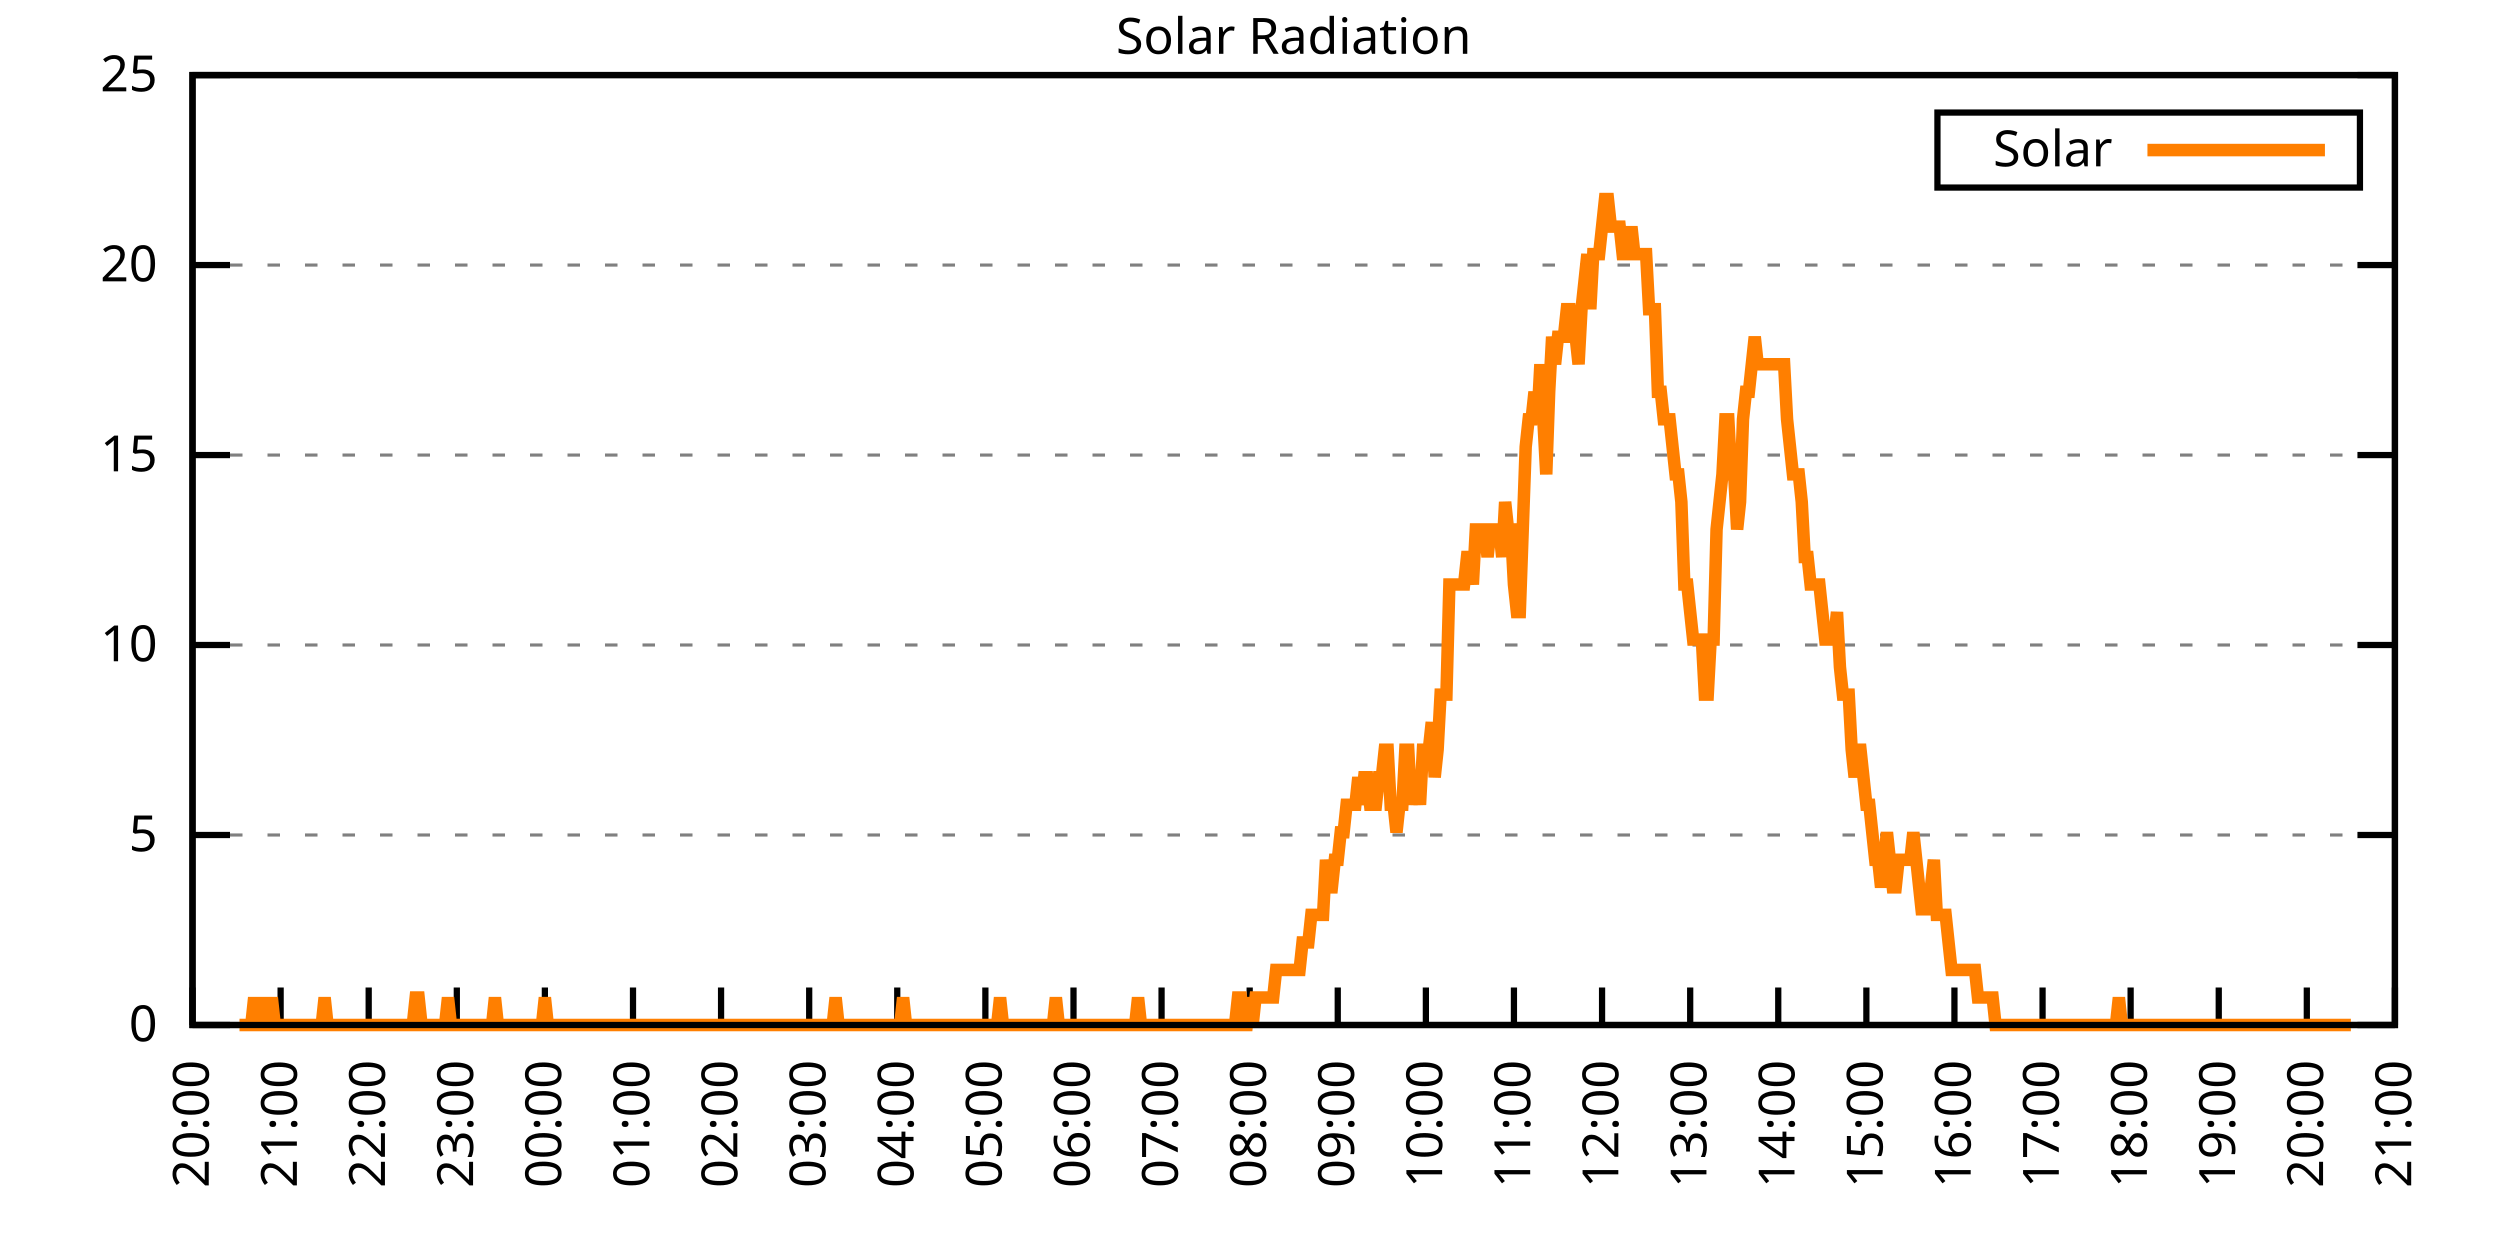
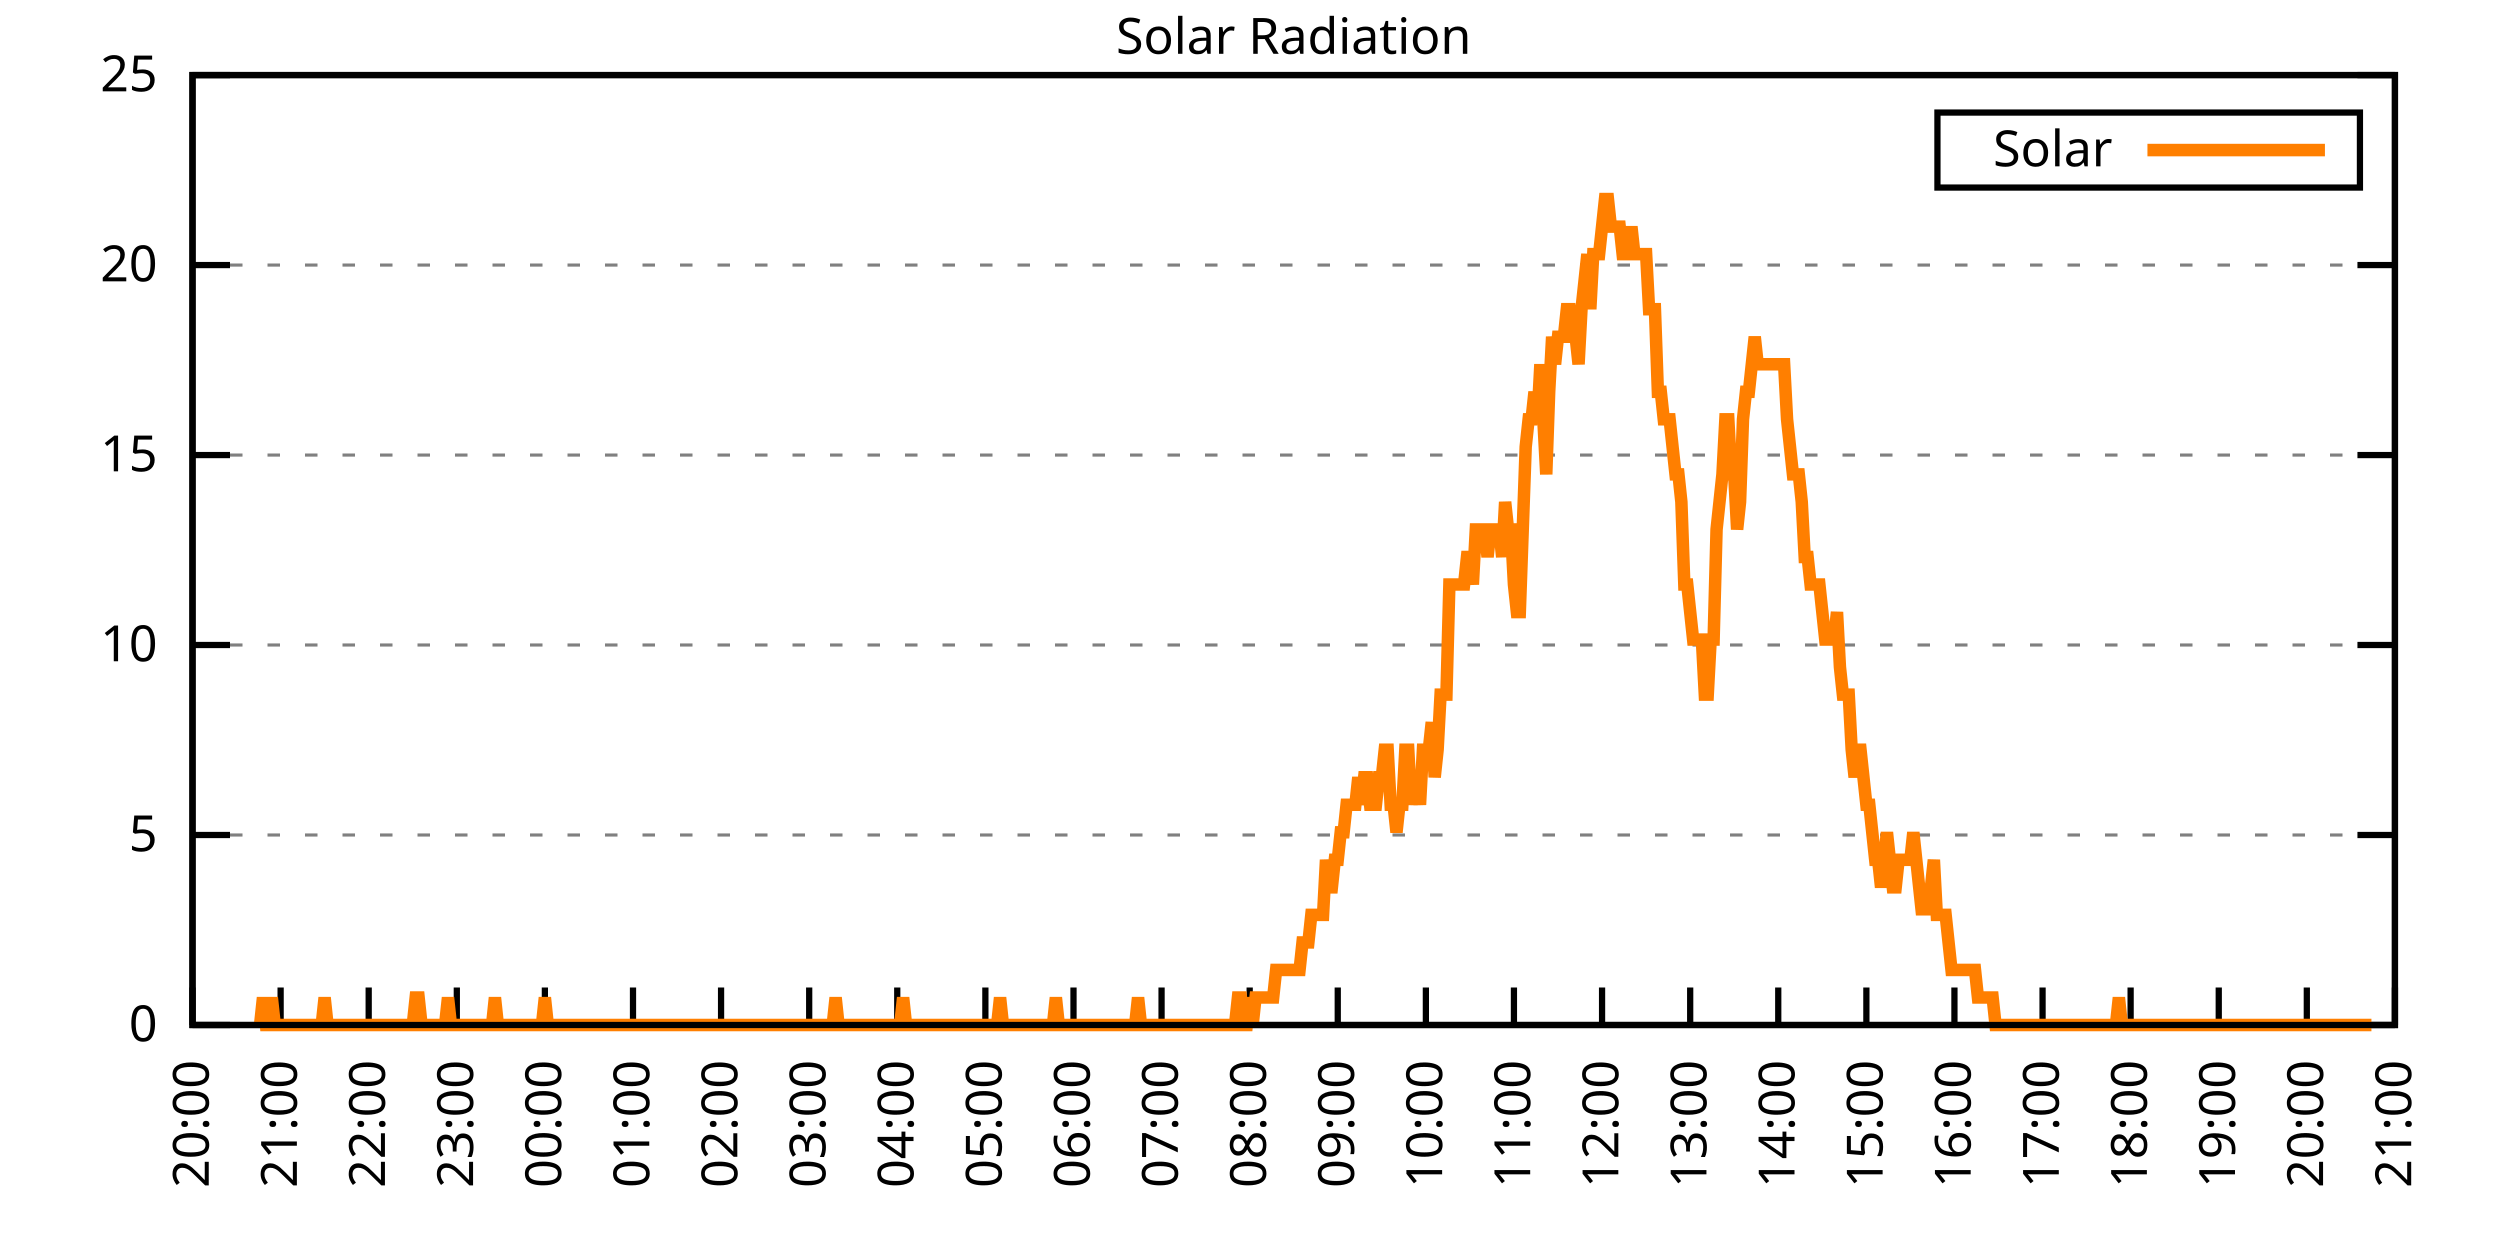
<svg xmlns="http://www.w3.org/2000/svg" xmlns:xlink="http://www.w3.org/1999/xlink" width="400" height="200" viewBox="0 0 400 200">
  <g id="gnuplot_canvas">
    <rect x="0" y="0" width="400" height="200" fill="none" />
    <defs>
      <circle id="gpDot" r="0.5" stroke-width="0.5" stroke="currentColor" />
      <path id="gpPt0" stroke-width="0.333" stroke="currentColor" d="M-1,0 h2 M0,-1 v2" />
      <path id="gpPt1" stroke-width="0.333" stroke="currentColor" d="M-1,-1 L1,1 M1,-1 L-1,1" />
      <path id="gpPt2" stroke-width="0.333" stroke="currentColor" d="M-1,0 L1,0 M0,-1 L0,1 M-1,-1 L1,1 M-1,1 L1,-1" />
      <rect id="gpPt3" stroke-width="0.333" stroke="currentColor" x="-1" y="-1" width="2" height="2" />
      <rect id="gpPt4" stroke-width="0.333" stroke="currentColor" fill="currentColor" x="-1" y="-1" width="2" height="2" />
      <circle id="gpPt5" stroke-width="0.333" stroke="currentColor" cx="0" cy="0" r="1" />
      <use xlink:href="#gpPt5" id="gpPt6" fill="currentColor" stroke="none" />
      <path id="gpPt7" stroke-width="0.333" stroke="currentColor" d="M0,-1.33 L-1.33,0.67 L1.33,0.67 z" />
      <use xlink:href="#gpPt7" id="gpPt8" fill="currentColor" stroke="none" />
      <use xlink:href="#gpPt7" id="gpPt9" stroke="currentColor" transform="rotate(180)" />
      <use xlink:href="#gpPt9" id="gpPt10" fill="currentColor" stroke="none" />
      <use xlink:href="#gpPt3" id="gpPt11" stroke="currentColor" transform="rotate(45)" />
      <use xlink:href="#gpPt11" id="gpPt12" fill="currentColor" stroke="none" />
      <path id="gpPt13" stroke-width="0.333" stroke="currentColor" d="M0,1.330 L1.265,0.411 L0.782,-1.067 L-0.782,-1.076 L-1.265,0.411 z" />
      <use xlink:href="#gpPt13" id="gpPt14" fill="currentColor" stroke="none" />
      <filter id="textbox" filterUnits="objectBoundingBox" x="0" y="0" height="1" width="1">
        <feFlood flood-color="white" flood-opacity="1" result="bgnd" />
        <feComposite in="SourceGraphic" in2="bgnd" operator="atop" />
      </filter>
      <filter id="greybox" filterUnits="objectBoundingBox" x="0" y="0" height="1" width="1">
        <feFlood flood-color="lightgrey" flood-opacity="1" result="grey" />
        <feComposite in="SourceGraphic" in2="grey" operator="atop" />
      </filter>
    </defs>
    <g fill="none" color="white" stroke="currentColor" stroke-width="1.00" stroke-linecap="butt" stroke-linejoin="miter">
</g>
    <g fill="none" color="black" stroke="currentColor" stroke-width="1.00" stroke-linecap="butt" stroke-linejoin="miter">
      <g stroke="none" shape-rendering="crispEdges">
        <polygon fill="rgb(255, 255, 255)" points="30.80,164.00 383.18,164.00 383.18,12.02 30.80,12.02 " />
      </g>
    </g>
    <g fill="none" color="black" stroke="currentColor" stroke-width="1.00" stroke-linecap="butt" stroke-linejoin="miter">
</g>
    <g fill="none" color="black" stroke="black" stroke-width="0.50" stroke-linecap="butt" stroke-linejoin="miter">
</g>
    <g fill="none" color="gray" stroke="currentColor" stroke-width="0.50" stroke-linecap="butt" stroke-linejoin="miter">
      <path stroke="gray" stroke-dasharray="2,4" class="gridline" d="M30.80,164.00 L383.19,164.00  " />
    </g>
    <g fill="none" color="gray" stroke="gray" stroke-width="1.00" stroke-linecap="butt" stroke-linejoin="miter">
</g>
    <g fill="none" color="black" stroke="currentColor" stroke-width="1.00" stroke-linecap="butt" stroke-linejoin="miter">
      <path stroke="black" d="M30.80,164.00 L36.80,164.00 M383.19,164.00 L377.19,164.00  " />
      <g transform="translate(25.20,166.60)" stroke="none" fill="black" font-family="Sans" font-size="8.00" text-anchor="end">
        <text>
          <tspan font-family="Sans"> 0</tspan>
        </text>
      </g>
    </g>
    <g fill="none" color="black" stroke="currentColor" stroke-width="1.00" stroke-linecap="butt" stroke-linejoin="miter">
</g>
    <g fill="none" color="black" stroke="black" stroke-width="0.50" stroke-linecap="butt" stroke-linejoin="miter">
</g>
    <g fill="none" color="gray" stroke="currentColor" stroke-width="0.50" stroke-linecap="butt" stroke-linejoin="miter">
      <path stroke="gray" stroke-dasharray="2,4" class="gridline" d="M30.80,133.60 L383.19,133.60  " />
    </g>
    <g fill="none" color="gray" stroke="gray" stroke-width="1.00" stroke-linecap="butt" stroke-linejoin="miter">
</g>
    <g fill="none" color="black" stroke="currentColor" stroke-width="1.00" stroke-linecap="butt" stroke-linejoin="miter">
      <path stroke="black" d="M30.80,133.60 L36.80,133.60 M383.19,133.60 L377.19,133.60  " />
      <g transform="translate(25.20,136.20)" stroke="none" fill="black" font-family="Sans" font-size="8.00" text-anchor="end">
        <text>
          <tspan font-family="Sans"> 5</tspan>
        </text>
      </g>
    </g>
    <g fill="none" color="black" stroke="currentColor" stroke-width="1.00" stroke-linecap="butt" stroke-linejoin="miter">
</g>
    <g fill="none" color="black" stroke="black" stroke-width="0.50" stroke-linecap="butt" stroke-linejoin="miter">
</g>
    <g fill="none" color="gray" stroke="currentColor" stroke-width="0.50" stroke-linecap="butt" stroke-linejoin="miter">
      <path stroke="gray" stroke-dasharray="2,4" class="gridline" d="M30.80,103.20 L383.19,103.20  " />
    </g>
    <g fill="none" color="gray" stroke="gray" stroke-width="1.00" stroke-linecap="butt" stroke-linejoin="miter">
</g>
    <g fill="none" color="black" stroke="currentColor" stroke-width="1.00" stroke-linecap="butt" stroke-linejoin="miter">
      <path stroke="black" d="M30.80,103.20 L36.80,103.20 M383.19,103.20 L377.19,103.20  " />
      <g transform="translate(25.20,105.80)" stroke="none" fill="black" font-family="Sans" font-size="8.00" text-anchor="end">
        <text>
          <tspan font-family="Sans"> 10</tspan>
        </text>
      </g>
    </g>
    <g fill="none" color="black" stroke="currentColor" stroke-width="1.00" stroke-linecap="butt" stroke-linejoin="miter">
</g>
    <g fill="none" color="black" stroke="black" stroke-width="0.50" stroke-linecap="butt" stroke-linejoin="miter">
</g>
    <g fill="none" color="gray" stroke="currentColor" stroke-width="0.50" stroke-linecap="butt" stroke-linejoin="miter">
      <path stroke="gray" stroke-dasharray="2,4" class="gridline" d="M30.80,72.81 L383.19,72.81  " />
    </g>
    <g fill="none" color="gray" stroke="gray" stroke-width="1.00" stroke-linecap="butt" stroke-linejoin="miter">
</g>
    <g fill="none" color="black" stroke="currentColor" stroke-width="1.00" stroke-linecap="butt" stroke-linejoin="miter">
      <path stroke="black" d="M30.80,72.81 L36.80,72.81 M383.19,72.81 L377.19,72.81  " />
      <g transform="translate(25.20,75.41)" stroke="none" fill="black" font-family="Sans" font-size="8.00" text-anchor="end">
        <text>
          <tspan font-family="Sans"> 15</tspan>
        </text>
      </g>
    </g>
    <g fill="none" color="black" stroke="currentColor" stroke-width="1.00" stroke-linecap="butt" stroke-linejoin="miter">
</g>
    <g fill="none" color="black" stroke="black" stroke-width="0.50" stroke-linecap="butt" stroke-linejoin="miter">
</g>
    <g fill="none" color="gray" stroke="currentColor" stroke-width="0.50" stroke-linecap="butt" stroke-linejoin="miter">
      <path stroke="gray" stroke-dasharray="2,4" class="gridline" d="M30.80,42.41 L383.19,42.41  " />
    </g>
    <g fill="none" color="gray" stroke="gray" stroke-width="1.00" stroke-linecap="butt" stroke-linejoin="miter">
</g>
    <g fill="none" color="black" stroke="currentColor" stroke-width="1.00" stroke-linecap="butt" stroke-linejoin="miter">
      <path stroke="black" d="M30.80,42.41 L36.80,42.41 M383.19,42.41 L377.19,42.41  " />
      <g transform="translate(25.20,45.01)" stroke="none" fill="black" font-family="Sans" font-size="8.00" text-anchor="end">
        <text>
          <tspan font-family="Sans"> 20</tspan>
        </text>
      </g>
    </g>
    <g fill="none" color="black" stroke="currentColor" stroke-width="1.00" stroke-linecap="butt" stroke-linejoin="miter">
</g>
    <g fill="none" color="black" stroke="black" stroke-width="0.50" stroke-linecap="butt" stroke-linejoin="miter">
</g>
    <g fill="none" color="gray" stroke="currentColor" stroke-width="0.50" stroke-linecap="butt" stroke-linejoin="miter">
      <path stroke="gray" stroke-dasharray="2,4" class="gridline" d="M30.80,12.01 L383.19,12.01  " />
    </g>
    <g fill="none" color="gray" stroke="gray" stroke-width="1.00" stroke-linecap="butt" stroke-linejoin="miter">
</g>
    <g fill="none" color="black" stroke="currentColor" stroke-width="1.00" stroke-linecap="butt" stroke-linejoin="miter">
      <path stroke="black" d="M30.80,12.01 L36.80,12.01 M383.19,12.01 L377.19,12.01  " />
      <g transform="translate(25.20,14.61)" stroke="none" fill="black" font-family="Sans" font-size="8.00" text-anchor="end">
        <text>
          <tspan font-family="Sans"> 25</tspan>
        </text>
      </g>
    </g>
    <g fill="none" color="black" stroke="currentColor" stroke-width="1.00" stroke-linecap="butt" stroke-linejoin="miter">
      <path stroke="black" d="M30.80,164.00 L30.80,158.00  " />
      <g transform="translate(33.40,169.60) rotate(270.00)" stroke="none" fill="black" font-family="Sans" font-size="8.00" text-anchor="end">
        <text>
          <tspan font-family="Sans">20:00</tspan>
        </text>
      </g>
    </g>
    <g fill="none" color="black" stroke="currentColor" stroke-width="1.00" stroke-linecap="butt" stroke-linejoin="miter">
      <path stroke="black" d="M44.90,164.00 L44.90,158.00  " />
      <g transform="translate(47.50,169.60) rotate(270.00)" stroke="none" fill="black" font-family="Sans" font-size="8.00" text-anchor="end">
        <text>
          <tspan font-family="Sans">21:00</tspan>
        </text>
      </g>
    </g>
    <g fill="none" color="black" stroke="currentColor" stroke-width="1.00" stroke-linecap="butt" stroke-linejoin="miter">
      <path stroke="black" d="M58.99,164.00 L58.99,158.00  " />
      <g transform="translate(61.59,169.60) rotate(270.00)" stroke="none" fill="black" font-family="Sans" font-size="8.00" text-anchor="end">
        <text>
          <tspan font-family="Sans">22:00</tspan>
        </text>
      </g>
    </g>
    <g fill="none" color="black" stroke="currentColor" stroke-width="1.00" stroke-linecap="butt" stroke-linejoin="miter">
      <path stroke="black" d="M73.09,164.00 L73.09,158.00  " />
      <g transform="translate(75.69,169.60) rotate(270.00)" stroke="none" fill="black" font-family="Sans" font-size="8.00" text-anchor="end">
        <text>
          <tspan font-family="Sans">23:00</tspan>
        </text>
      </g>
    </g>
    <g fill="none" color="black" stroke="currentColor" stroke-width="1.00" stroke-linecap="butt" stroke-linejoin="miter">
      <path stroke="black" d="M87.18,164.00 L87.18,158.00  " />
      <g transform="translate(89.78,169.60) rotate(270.00)" stroke="none" fill="black" font-family="Sans" font-size="8.00" text-anchor="end">
        <text>
          <tspan font-family="Sans">00:00</tspan>
        </text>
      </g>
    </g>
    <g fill="none" color="black" stroke="currentColor" stroke-width="1.00" stroke-linecap="butt" stroke-linejoin="miter">
      <path stroke="black" d="M101.28,164.00 L101.28,158.00  " />
      <g transform="translate(103.88,169.60) rotate(270.00)" stroke="none" fill="black" font-family="Sans" font-size="8.00" text-anchor="end">
        <text>
          <tspan font-family="Sans">01:00</tspan>
        </text>
      </g>
    </g>
    <g fill="none" color="black" stroke="currentColor" stroke-width="1.00" stroke-linecap="butt" stroke-linejoin="miter">
      <path stroke="black" d="M115.37,164.00 L115.37,158.00  " />
      <g transform="translate(117.97,169.60) rotate(270.00)" stroke="none" fill="black" font-family="Sans" font-size="8.00" text-anchor="end">
        <text>
          <tspan font-family="Sans">02:00</tspan>
        </text>
      </g>
    </g>
    <g fill="none" color="black" stroke="currentColor" stroke-width="1.00" stroke-linecap="butt" stroke-linejoin="miter">
      <path stroke="black" d="M129.47,164.00 L129.47,158.00  " />
      <g transform="translate(132.07,169.60) rotate(270.00)" stroke="none" fill="black" font-family="Sans" font-size="8.00" text-anchor="end">
        <text>
          <tspan font-family="Sans">03:00</tspan>
        </text>
      </g>
    </g>
    <g fill="none" color="black" stroke="currentColor" stroke-width="1.00" stroke-linecap="butt" stroke-linejoin="miter">
      <path stroke="black" d="M143.56,164.00 L143.56,158.00  " />
      <g transform="translate(146.16,169.60) rotate(270.00)" stroke="none" fill="black" font-family="Sans" font-size="8.00" text-anchor="end">
        <text>
          <tspan font-family="Sans">04:00</tspan>
        </text>
      </g>
    </g>
    <g fill="none" color="black" stroke="currentColor" stroke-width="1.00" stroke-linecap="butt" stroke-linejoin="miter">
      <path stroke="black" d="M157.66,164.00 L157.66,158.00  " />
      <g transform="translate(160.26,169.60) rotate(270.00)" stroke="none" fill="black" font-family="Sans" font-size="8.00" text-anchor="end">
        <text>
          <tspan font-family="Sans">05:00</tspan>
        </text>
      </g>
    </g>
    <g fill="none" color="black" stroke="currentColor" stroke-width="1.00" stroke-linecap="butt" stroke-linejoin="miter">
      <path stroke="black" d="M171.76,164.00 L171.76,158.00  " />
      <g transform="translate(174.36,169.60) rotate(270.00)" stroke="none" fill="black" font-family="Sans" font-size="8.00" text-anchor="end">
        <text>
          <tspan font-family="Sans">06:00</tspan>
        </text>
      </g>
    </g>
    <g fill="none" color="black" stroke="currentColor" stroke-width="1.00" stroke-linecap="butt" stroke-linejoin="miter">
      <path stroke="black" d="M185.85,164.00 L185.85,158.00  " />
      <g transform="translate(188.45,169.60) rotate(270.00)" stroke="none" fill="black" font-family="Sans" font-size="8.00" text-anchor="end">
        <text>
          <tspan font-family="Sans">07:00</tspan>
        </text>
      </g>
    </g>
    <g fill="none" color="black" stroke="currentColor" stroke-width="1.00" stroke-linecap="butt" stroke-linejoin="miter">
      <path stroke="black" d="M199.95,164.00 L199.95,158.00  " />
      <g transform="translate(202.55,169.60) rotate(270.00)" stroke="none" fill="black" font-family="Sans" font-size="8.00" text-anchor="end">
        <text>
          <tspan font-family="Sans">08:00</tspan>
        </text>
      </g>
    </g>
    <g fill="none" color="black" stroke="currentColor" stroke-width="1.00" stroke-linecap="butt" stroke-linejoin="miter">
      <path stroke="black" d="M214.04,164.00 L214.04,158.00  " />
      <g transform="translate(216.64,169.60) rotate(270.00)" stroke="none" fill="black" font-family="Sans" font-size="8.00" text-anchor="end">
        <text>
          <tspan font-family="Sans">09:00</tspan>
        </text>
      </g>
    </g>
    <g fill="none" color="black" stroke="currentColor" stroke-width="1.00" stroke-linecap="butt" stroke-linejoin="miter">
      <path stroke="black" d="M228.14,164.00 L228.14,158.00  " />
      <g transform="translate(230.74,169.60) rotate(270.00)" stroke="none" fill="black" font-family="Sans" font-size="8.00" text-anchor="end">
        <text>
          <tspan font-family="Sans">10:00</tspan>
        </text>
      </g>
    </g>
    <g fill="none" color="black" stroke="currentColor" stroke-width="1.00" stroke-linecap="butt" stroke-linejoin="miter">
      <path stroke="black" d="M242.23,164.00 L242.23,158.00  " />
      <g transform="translate(244.83,169.60) rotate(270.00)" stroke="none" fill="black" font-family="Sans" font-size="8.00" text-anchor="end">
        <text>
          <tspan font-family="Sans">11:00</tspan>
        </text>
      </g>
    </g>
    <g fill="none" color="black" stroke="currentColor" stroke-width="1.00" stroke-linecap="butt" stroke-linejoin="miter">
      <path stroke="black" d="M256.33,164.00 L256.33,158.00  " />
      <g transform="translate(258.93,169.60) rotate(270.00)" stroke="none" fill="black" font-family="Sans" font-size="8.00" text-anchor="end">
        <text>
          <tspan font-family="Sans">12:00</tspan>
        </text>
      </g>
    </g>
    <g fill="none" color="black" stroke="currentColor" stroke-width="1.00" stroke-linecap="butt" stroke-linejoin="miter">
      <path stroke="black" d="M270.43,164.00 L270.43,158.00  " />
      <g transform="translate(273.03,169.60) rotate(270.00)" stroke="none" fill="black" font-family="Sans" font-size="8.00" text-anchor="end">
        <text>
          <tspan font-family="Sans">13:00</tspan>
        </text>
      </g>
    </g>
    <g fill="none" color="black" stroke="currentColor" stroke-width="1.00" stroke-linecap="butt" stroke-linejoin="miter">
      <path stroke="black" d="M284.52,164.00 L284.52,158.00  " />
      <g transform="translate(287.12,169.60) rotate(270.00)" stroke="none" fill="black" font-family="Sans" font-size="8.00" text-anchor="end">
        <text>
          <tspan font-family="Sans">14:00</tspan>
        </text>
      </g>
    </g>
    <g fill="none" color="black" stroke="currentColor" stroke-width="1.00" stroke-linecap="butt" stroke-linejoin="miter">
      <path stroke="black" d="M298.62,164.00 L298.62,158.00  " />
      <g transform="translate(301.22,169.60) rotate(270.00)" stroke="none" fill="black" font-family="Sans" font-size="8.00" text-anchor="end">
        <text>
          <tspan font-family="Sans">15:00</tspan>
        </text>
      </g>
    </g>
    <g fill="none" color="black" stroke="currentColor" stroke-width="1.00" stroke-linecap="butt" stroke-linejoin="miter">
      <path stroke="black" d="M312.71,164.00 L312.71,158.00  " />
      <g transform="translate(315.31,169.60) rotate(270.00)" stroke="none" fill="black" font-family="Sans" font-size="8.00" text-anchor="end">
        <text>
          <tspan font-family="Sans">16:00</tspan>
        </text>
      </g>
    </g>
    <g fill="none" color="black" stroke="currentColor" stroke-width="1.00" stroke-linecap="butt" stroke-linejoin="miter">
      <path stroke="black" d="M326.81,164.00 L326.81,158.00  " />
      <g transform="translate(329.41,169.60) rotate(270.00)" stroke="none" fill="black" font-family="Sans" font-size="8.00" text-anchor="end">
        <text>
          <tspan font-family="Sans">17:00</tspan>
        </text>
      </g>
    </g>
    <g fill="none" color="black" stroke="currentColor" stroke-width="1.00" stroke-linecap="butt" stroke-linejoin="miter">
      <path stroke="black" d="M340.90,164.00 L340.90,158.00  " />
      <g transform="translate(343.50,169.60) rotate(270.00)" stroke="none" fill="black" font-family="Sans" font-size="8.00" text-anchor="end">
        <text>
          <tspan font-family="Sans">18:00</tspan>
        </text>
      </g>
    </g>
    <g fill="none" color="black" stroke="currentColor" stroke-width="1.00" stroke-linecap="butt" stroke-linejoin="miter">
      <path stroke="black" d="M355.00,164.00 L355.00,158.00  " />
      <g transform="translate(357.60,169.60) rotate(270.00)" stroke="none" fill="black" font-family="Sans" font-size="8.00" text-anchor="end">
        <text>
          <tspan font-family="Sans">19:00</tspan>
        </text>
      </g>
    </g>
    <g fill="none" color="black" stroke="currentColor" stroke-width="1.00" stroke-linecap="butt" stroke-linejoin="miter">
      <path stroke="black" d="M369.09,164.00 L369.09,158.00  " />
      <g transform="translate(371.69,169.60) rotate(270.00)" stroke="none" fill="black" font-family="Sans" font-size="8.00" text-anchor="end">
        <text>
          <tspan font-family="Sans">20:00</tspan>
        </text>
      </g>
    </g>
    <g fill="none" color="black" stroke="currentColor" stroke-width="1.00" stroke-linecap="butt" stroke-linejoin="miter">
      <path stroke="black" d="M383.19,164.00 L383.19,158.00  " />
      <g transform="translate(385.79,169.60) rotate(270.00)" stroke="none" fill="black" font-family="Sans" font-size="8.00" text-anchor="end">
        <text>
          <tspan font-family="Sans">21:00</tspan>
        </text>
      </g>
    </g>
    <g fill="none" color="black" stroke="currentColor" stroke-width="1.00" stroke-linecap="butt" stroke-linejoin="miter">
</g>
    <g fill="none" color="black" stroke="currentColor" stroke-width="1.00" stroke-linecap="butt" stroke-linejoin="miter">
      <path stroke="black" d="M30.80,12.01 L30.80,164.00 L383.19,164.00 L383.19,12.01 L30.80,12.01 Z  " />
    </g>
    <g fill="none" color="black" stroke="currentColor" stroke-width="1.00" stroke-linecap="butt" stroke-linejoin="miter">
</g>
    <g fill="none" color="black" stroke="currentColor" stroke-width="1.00" stroke-linecap="butt" stroke-linejoin="miter">
      <path stroke="black" d="M309.99,30.01 L309.99,18.01 L377.59,18.01 L377.59,30.01 L309.99,30.01 Z  " />
    </g>
    <g id="Solar_Radiation_plot_1">
      <g fill="none" color="white" stroke="black" stroke-width="2.00" stroke-linecap="butt" stroke-linejoin="miter">
</g>
      <g fill="none" color="black" stroke="currentColor" stroke-width="2.00" stroke-linecap="butt" stroke-linejoin="miter">
        <g transform="translate(337.99,26.61)" stroke="none" fill="black" font-family="Sans" font-size="8.00" text-anchor="end">
          <text>
            <tspan font-family="Sans">Solar</tspan>
          </text>
        </g>
      </g>
      <g fill="none" color="black" stroke="currentColor" stroke-width="2.00" stroke-linecap="butt" stroke-linejoin="miter">
-         <path stroke="rgb(255, 127,   0)" d="M343.59,24.01 L371.99,24.01 M38.32,164.00 L38.79,164.00 L39.26,164.00 L39.73,164.00 L40.20,164.00 L40.67,159.60   L41.14,164.00 L41.61,164.00 L42.08,159.60 L42.55,164.00 L43.02,164.00 L43.49,159.60 L43.96,164.00 L44.43,164.00   L44.90,164.00 L45.37,164.00 L45.84,164.00 L46.31,164.00 L46.78,164.00 L47.24,164.00 L47.71,164.00 L48.18,164.00   L48.65,164.00 L49.12,164.00 L49.59,164.00 L50.06,164.00 L50.53,164.00 L51.00,164.00 L51.47,164.00 L51.94,159.60   L52.41,164.00 L52.88,164.00 L53.35,164.00 L53.82,164.00 L54.29,164.00 L54.76,164.00 L55.23,164.00 L55.70,164.00   L56.17,164.00 L56.64,164.00 L57.11,164.00 L57.58,164.00 L58.05,164.00 L58.52,164.00 L58.99,164.00 L59.46,164.00   L59.93,164.00 L60.40,164.00 L60.87,164.00 L61.34,164.00 L61.81,164.00 L62.28,164.00 L62.75,164.00 L63.22,164.00   L63.69,164.00 L64.16,164.00 L64.63,164.00 L65.10,164.00 L65.57,164.00 L66.04,164.00 L66.51,159.60 L66.98,159.60   L67.45,164.00 L67.92,164.00 L68.39,164.00 L68.86,164.00 L69.33,164.00 L69.80,164.00 L70.27,164.00 L70.74,164.00   L71.21,164.00 L71.68,159.60 L72.15,164.00 L72.62,164.00 L73.09,164.00 L73.56,164.00 L74.03,164.00 L74.50,164.00   L74.97,164.00 L75.44,164.00 L75.91,164.00 L76.38,164.00 L76.85,164.00 L77.32,164.00 L77.79,164.00 L78.26,164.00   L78.73,164.00 L79.19,159.60 L79.66,164.00 L80.13,164.00 L80.60,164.00 L81.07,164.00 L81.54,164.00 L82.01,164.00   L82.48,164.00 L82.95,164.00 L83.42,164.00 L83.89,164.00 L84.36,164.00 L84.83,164.00 L85.30,164.00 L85.77,164.00   L86.24,164.00 L86.71,164.00 L87.18,159.60 L87.65,164.00 L88.12,164.00 L88.59,164.00 L89.06,164.00 L89.53,164.00   L90.00,164.00 L90.47,164.00 L90.94,164.00 L91.41,164.00 L91.88,164.00 L92.35,164.00 L92.82,164.00 L93.29,164.00   L93.76,164.00 L94.23,164.00 L94.70,164.00 L95.17,164.00 L95.64,164.00 L96.11,164.00 L96.58,164.00 L97.05,164.00   L97.52,164.00 L97.99,164.00 L98.46,164.00 L98.93,164.00 L99.40,164.00 L99.87,164.00 L100.34,164.00 L100.81,164.00   L101.28,164.00 L101.75,164.00 L102.22,164.00 L102.69,164.00 L103.16,164.00 L103.63,164.00 L104.10,164.00 L104.57,164.00   L105.04,164.00 L105.51,164.00 L105.98,164.00 L106.45,164.00 L106.92,164.00 L107.39,164.00 L107.86,164.00 L108.33,164.00   L108.80,164.00 L109.27,164.00 L109.74,164.00 L110.21,164.00 L110.68,164.00 L111.14,164.00 L111.61,164.00 L112.08,164.00   L112.55,164.00 L113.02,164.00 L113.49,164.00 L113.96,164.00 L114.43,164.00 L114.90,164.00 L115.37,164.00 L115.84,164.00   L116.31,164.00 L116.78,164.00 L117.25,164.00 L117.72,164.00 L118.19,164.00 L118.66,164.00 L119.13,164.00 L119.60,164.00   L120.07,164.00 L120.54,164.00 L121.01,164.00 L121.48,164.00 L121.95,164.00 L122.42,164.00 L122.89,164.00 L123.36,164.00   L123.83,164.00 L124.30,164.00 L124.77,164.00 L125.24,164.00 L125.71,164.00 L126.18,164.00 L126.65,164.00 L127.12,164.00   L127.59,164.00 L128.06,164.00 L128.53,164.00 L129.00,164.00 L129.47,164.00 L129.94,164.00 L130.41,164.00 L130.88,164.00   L131.35,164.00 L131.82,164.00 L132.29,164.00 L132.76,164.00 L133.23,164.00 L133.70,159.60 L134.17,164.00 L134.64,164.00   L135.11,164.00 L135.58,164.00 L136.05,164.00 L136.52,164.00 L136.99,164.00 L137.46,164.00 L137.93,164.00 L138.40,164.00   L138.87,164.00 L139.34,164.00 L139.81,164.00 L140.28,164.00 L140.75,164.00 L141.22,164.00 L141.69,164.00 L142.16,164.00   L142.63,164.00 L143.09,164.00 L143.56,164.00 L144.03,164.00 L144.50,159.60 L144.97,164.00 L145.44,164.00 L145.91,164.00   L146.38,164.00 L146.85,164.00 L147.32,164.00 L147.79,164.00 L148.26,164.00 L148.73,164.00 L149.20,164.00 L149.67,164.00   L150.14,164.00 L150.61,164.00 L151.08,164.00 L151.55,164.00 L152.02,164.00 L152.49,164.00 L152.96,164.00 L153.43,164.00   L153.90,164.00 L154.37,164.00 L154.84,164.00 L155.31,164.00 L155.78,164.00 L156.25,164.00 L156.72,164.00 L157.19,164.00   L157.66,164.00 L158.13,164.00 L158.60,164.00 L159.07,164.00 L159.54,164.00 L160.01,159.60 L160.48,164.00 L160.95,164.00   L161.42,164.00 L161.89,164.00 L162.36,164.00 L162.83,164.00 L163.30,164.00 L163.77,164.00 L164.24,164.00 L164.71,164.00   L165.18,164.00 L165.65,164.00 L166.12,164.00 L166.59,164.00 L167.06,164.00 L167.53,164.00 L168.00,164.00 L168.47,164.00   L168.94,159.60 L169.41,164.00 L169.88,164.00 L170.35,164.00 L170.82,164.00 L171.29,164.00 L171.76,164.00 L172.23,164.00   L172.70,164.00 L173.17,164.00 L173.64,164.00 L174.11,164.00 L174.58,164.00 L175.04,164.00 L175.51,164.00 L175.98,164.00   L176.45,164.00 L176.92,164.00 L177.39,164.00 L177.86,164.00 L178.33,164.00 L178.80,164.00 L179.27,164.00 L179.74,164.00   L180.21,164.00 L180.68,164.00 L181.15,164.00 L181.62,164.00 L182.09,159.60 L182.56,164.00 L183.03,164.00 L183.50,164.00   L183.97,164.00 L184.44,164.00 L184.91,164.00 L185.38,164.00 L185.85,164.00 L186.32,164.00 L186.79,164.00 L187.26,164.00   L187.73,164.00 L188.20,164.00 L188.67,164.00 L189.14,164.00 L189.61,164.00 L190.08,164.00 L190.55,164.00 L191.02,164.00   L191.49,164.00 L191.96,164.00 L192.43,164.00 L192.90,164.00 L193.37,164.00 L193.84,164.00 L194.31,164.00 L194.78,164.00   L195.25,164.00 L195.72,164.00 L196.19,164.00 L196.66,164.00 L197.13,164.00 L197.60,164.00 L198.07,159.60 L198.54,159.60   L199.01,164.00 L199.48,164.00 L199.95,159.60 L200.42,164.00 L200.89,159.60 L201.36,159.60 L201.83,159.60 L202.30,159.60   L202.77,159.60 L203.24,159.60 L203.71,159.60 L204.18,155.19 L204.65,155.19 L205.12,155.19 L205.59,155.19 L206.06,155.19   L206.53,155.19 L207.00,155.19 L207.46,155.19 L207.93,155.19 L208.40,150.79 L208.87,150.79 L209.34,150.79 L209.81,146.38   L210.28,146.38 L210.75,146.38 L211.22,146.38 L211.69,146.38 L212.16,137.57 L212.63,141.98 L213.10,141.98 L213.57,137.57   L214.04,137.57 L214.51,133.17 L214.98,133.17 L215.45,128.76 L215.92,128.76 L216.39,128.76 L216.86,128.76 L217.33,124.36   L217.80,128.76 L218.27,124.36 L218.74,124.36 L219.21,128.76 L219.68,128.76 L220.15,128.76 L220.62,124.36 L221.09,124.36   L221.56,119.95 L222.03,119.95 L222.50,128.76 L222.97,128.76 L223.44,133.17 L223.91,128.76 L224.38,128.76 L224.85,119.95   L225.32,119.95 L225.79,128.76 L226.26,124.36 L226.73,124.36 L227.20,128.76 L227.67,119.95 L228.14,119.95 L228.61,119.95   L229.08,115.55 L229.55,124.36 L230.02,119.95 L230.49,111.14 L230.96,111.14 L231.43,111.14 L231.90,93.52 L232.37,93.52   L232.84,93.52 L233.31,93.52 L233.78,93.52 L234.25,93.52 L234.72,89.12 L235.19,89.12 L235.66,93.52 L236.13,84.71   L236.60,84.71 L237.07,84.71 L237.54,84.71 L238.01,89.12 L238.48,84.71 L238.95,84.71 L239.41,84.71 L239.88,84.71   L240.35,89.12 L240.82,80.31 L241.29,84.71 L241.76,84.71 L242.23,93.52 L242.70,97.93 L243.17,97.93 L243.64,84.71   L244.11,71.50 L244.58,67.09 L245.05,67.09 L245.52,62.69 L245.99,67.09 L246.46,58.28 L246.93,67.09 L247.40,75.90   L247.87,62.69 L248.34,53.88 L248.81,58.28 L249.28,53.88 L249.75,53.88 L250.22,53.88 L250.69,49.47 L251.16,49.47   L251.63,53.88 L252.10,53.88 L252.57,58.28 L253.04,49.47 L253.51,45.07 L253.98,40.66 L254.45,49.47 L254.92,40.66   L255.39,40.66 L255.86,40.66 L256.33,36.26 L256.80,31.85 L257.27,31.85 L257.74,36.26 L258.21,36.26 L258.68,36.26   L259.15,36.26 L259.62,40.66 L260.09,40.66 L260.56,40.66 L261.03,36.26 L261.50,40.66 L261.97,40.66 L262.44,40.66   L262.91,40.66 L263.38,40.66 L263.85,49.47 L264.32,49.47 L264.79,49.47 L265.26,62.69 L265.73,62.69 L266.20,67.09   L266.67,67.09 L267.14,67.09 L267.61,71.50 L268.08,75.90 L268.55,75.90 L269.02,80.31 L269.49,93.52 L269.96,93.52   L270.43,97.93 L270.90,102.33 L271.36,102.33 L271.83,102.33 L272.30,102.33 L272.77,111.14 L273.24,111.14 L273.71,102.33   L274.18,102.33 L274.65,84.71 L275.12,80.31 L275.59,75.90 L276.06,67.09 L276.53,67.09 L277.00,75.90 L277.47,75.90   L277.94,84.71 L278.41,80.31 L278.88,67.09 L279.35,62.69 L279.82,62.69 L280.29,58.28 L280.76,53.88 L281.23,58.28   L281.70,58.28 L282.17,58.28 L282.64,58.28 L283.11,58.28 L283.58,58.28 L284.05,58.28 L284.52,58.28 L284.99,58.28   L285.46,58.28 L285.93,67.09 L286.40,71.50 L286.87,75.90 L287.34,75.90 L287.81,75.90 L288.28,80.31 L288.75,89.12   L289.22,89.12 L289.69,93.52 L290.16,93.52 L290.63,93.52 L291.10,93.52 L291.57,97.93 L292.04,102.33 L292.51,102.33   L292.98,102.33 L293.45,102.33 L293.92,97.93 L294.39,106.74 L294.86,111.14 L295.33,111.14 L295.80,111.14 L296.27,119.95   L296.74,124.36 L297.21,119.95 L297.68,119.95 L298.15,124.36 L298.62,128.76 L299.09,128.76 L299.56,133.17 L300.03,137.57   L300.50,137.57 L300.97,141.98 L301.44,137.57 L301.91,133.17 L302.38,137.57 L302.85,141.98 L303.31,141.98 L303.78,137.57   L304.25,137.57 L304.72,137.57 L305.19,137.57 L305.66,137.57 L306.13,133.17 L306.60,137.57 L307.07,141.98 L307.54,146.38   L308.01,141.98 L308.48,146.38 L308.95,141.98 L309.42,137.57 L309.89,146.38 L310.36,146.38 L310.83,146.38 L311.30,146.38   L311.77,150.79 L312.24,155.19 L312.71,155.19 L313.18,155.19 L313.65,155.19 L314.12,155.19 L314.59,155.19 L315.06,155.19   L315.53,155.19 L316.00,155.19 L316.47,159.60 L316.94,159.60 L317.41,159.60 L317.88,159.60 L318.35,159.60 L318.82,159.60   L319.29,164.00 L319.76,164.00 L320.23,164.00 L320.70,164.00 L321.17,164.00 L321.64,164.00 L322.11,164.00 L322.58,164.00   L323.05,164.00 L323.52,164.00 L323.99,164.00 L324.46,164.00 L324.93,164.00 L325.40,164.00 L325.87,164.00 L326.34,164.00   L326.81,164.00 L327.28,164.00 L327.75,164.00 L328.22,164.00 L328.69,164.00 L329.16,164.00 L329.63,164.00 L330.10,164.00   L330.57,164.00 L331.04,164.00 L331.51,164.00 L331.98,164.00 L332.45,164.00 L332.92,164.00 L333.39,164.00 L333.86,164.00   L334.33,164.00 L334.80,164.00 L335.26,164.00 L335.73,164.00 L336.20,164.00 L336.67,164.00 L337.14,164.00 L337.61,164.00   L338.08,164.00 L338.55,164.00 L339.02,159.60 L339.49,164.00 L339.96,164.00 L340.43,164.00 L340.90,164.00 L341.37,164.00   L341.84,164.00 L342.31,164.00 L342.78,164.00 L343.25,164.00 L343.72,164.00 L344.19,164.00 L344.66,164.00 L345.13,164.00   L345.60,164.00 L346.07,164.00 L346.54,164.00 L347.01,164.00 L347.48,164.00 L347.95,164.00 L348.42,164.00 L348.89,164.00   L349.36,164.00 L349.83,164.00 L350.30,164.00 L350.77,164.00 L351.24,164.00 L351.71,164.00 L352.18,164.00 L352.65,164.00   L353.12,164.00 L353.59,164.00 L354.06,164.00 L354.53,164.00 L355.00,164.00 L355.47,164.00 L355.94,164.00 L356.41,164.00   L356.88,164.00 L357.35,164.00 L357.82,164.00 L358.29,164.00 L358.76,164.00 L359.23,164.00 L359.70,164.00 L360.17,164.00   L360.64,164.00 L361.11,164.00 L361.58,164.00 L362.05,164.00 L362.52,164.00 L362.99,164.00 L363.46,164.00 L363.93,164.00   L364.40,164.00 L364.87,164.00 L365.34,164.00 L365.81,164.00 L366.28,164.00 L366.75,164.00 L367.21,164.00 L367.68,164.00   L368.15,164.00 L368.62,164.00 L369.09,164.00 L369.56,164.00 L370.03,164.00 L370.50,164.00 L370.97,164.00 L371.44,164.00   L371.91,164.00 L372.38,164.00 L372.85,164.00 L373.32,164.00 L373.79,164.00 L374.26,164.00 L374.73,164.00 L375.20,164.00   L375.67,164.00 L376.14,164.00  " />
+         <path stroke="rgb(255, 127,   0)" d="M343.59,24.01 L371.99,24.01 M41.61,164.00 L42.08,159.60 L42.55,164.00 L43.02,164.00 L43.49,159.60 L43.96,164.00   L44.43,164.00 L44.90,164.00 L45.37,164.00 L45.84,164.00 L46.31,164.00 L46.78,164.00 L47.24,164.00 L47.71,164.00   L48.18,164.00 L48.65,164.00 L49.12,164.00 L49.59,164.00 L50.06,164.00 L50.53,164.00 L51.00,164.00 L51.47,164.00   L51.94,159.60 L52.41,164.00 L52.88,164.00 L53.35,164.00 L53.82,164.00 L54.29,164.00 L54.76,164.00 L55.23,164.00   L55.70,164.00 L56.17,164.00 L56.64,164.00 L57.11,164.00 L57.58,164.00 L58.05,164.00 L58.52,164.00 L58.99,164.00   L59.46,164.00 L59.93,164.00 L60.40,164.00 L60.87,164.00 L61.34,164.00 L61.81,164.00 L62.28,164.00 L62.75,164.00   L63.22,164.00 L63.69,164.00 L64.16,164.00 L64.63,164.00 L65.10,164.00 L65.57,164.00 L66.04,164.00 L66.51,159.60   L66.98,159.60 L67.45,164.00 L67.92,164.00 L68.39,164.00 L68.86,164.00 L69.33,164.00 L69.80,164.00 L70.27,164.00   L70.74,164.00 L71.21,164.00 L71.68,159.60 L72.15,164.00 L72.62,164.00 L73.09,164.00 L73.56,164.00 L74.03,164.00   L74.50,164.00 L74.97,164.00 L75.44,164.00 L75.91,164.00 L76.38,164.00 L76.85,164.00 L77.32,164.00 L77.79,164.00   L78.26,164.00 L78.73,164.00 L79.19,159.60 L79.66,164.00 L80.13,164.00 L80.60,164.00 L81.07,164.00 L81.54,164.00   L82.01,164.00 L82.48,164.00 L82.95,164.00 L83.42,164.00 L83.89,164.00 L84.36,164.00 L84.83,164.00 L85.30,164.00   L85.77,164.00 L86.24,164.00 L86.71,164.00 L87.18,159.60 L87.65,164.00 L88.12,164.00 L88.59,164.00 L89.06,164.00   L89.53,164.00 L90.00,164.00 L90.47,164.00 L90.94,164.00 L91.41,164.00 L91.88,164.00 L92.35,164.00 L92.82,164.00   L93.29,164.00 L93.76,164.00 L94.23,164.00 L94.70,164.00 L95.17,164.00 L95.64,164.00 L96.11,164.00 L96.58,164.00   L97.05,164.00 L97.52,164.00 L97.99,164.00 L98.46,164.00 L98.93,164.00 L99.40,164.00 L99.87,164.00 L100.34,164.00   L100.81,164.00 L101.28,164.00 L101.75,164.00 L102.22,164.00 L102.69,164.00 L103.16,164.00 L103.63,164.00 L104.10,164.00   L104.57,164.00 L105.04,164.00 L105.51,164.00 L105.98,164.00 L106.45,164.00 L106.92,164.00 L107.39,164.00 L107.86,164.00   L108.33,164.00 L108.80,164.00 L109.27,164.00 L109.74,164.00 L110.21,164.00 L110.68,164.00 L111.14,164.00 L111.61,164.00   L112.08,164.00 L112.55,164.00 L113.02,164.00 L113.49,164.00 L113.96,164.00 L114.43,164.00 L114.90,164.00 L115.37,164.00   L115.84,164.00 L116.31,164.00 L116.78,164.00 L117.25,164.00 L117.72,164.00 L118.19,164.00 L118.66,164.00 L119.13,164.00   L119.60,164.00 L120.07,164.00 L120.54,164.00 L121.01,164.00 L121.48,164.00 L121.95,164.00 L122.42,164.00 L122.89,164.00   L123.36,164.00 L123.83,164.00 L124.30,164.00 L124.77,164.00 L125.24,164.00 L125.71,164.00 L126.18,164.00 L126.65,164.00   L127.12,164.00 L127.59,164.00 L128.06,164.00 L128.53,164.00 L129.00,164.00 L129.47,164.00 L129.94,164.00 L130.41,164.00   L130.88,164.00 L131.35,164.00 L131.82,164.00 L132.29,164.00 L132.76,164.00 L133.23,164.00 L133.70,159.60 L134.17,164.00   L134.64,164.00 L135.11,164.00 L135.58,164.00 L136.05,164.00 L136.52,164.00 L136.99,164.00 L137.46,164.00 L137.93,164.00   L138.40,164.00 L138.87,164.00 L139.34,164.00 L139.81,164.00 L140.28,164.00 L140.75,164.00 L141.22,164.00 L141.69,164.00   L142.16,164.00 L142.63,164.00 L143.09,164.00 L143.56,164.00 L144.03,164.00 L144.50,159.60 L144.97,164.00 L145.44,164.00   L145.91,164.00 L146.38,164.00 L146.85,164.00 L147.32,164.00 L147.79,164.00 L148.26,164.00 L148.73,164.00 L149.20,164.00   L149.67,164.00 L150.14,164.00 L150.61,164.00 L151.08,164.00 L151.55,164.00 L152.02,164.00 L152.49,164.00 L152.96,164.00   L153.43,164.00 L153.90,164.00 L154.37,164.00 L154.84,164.00 L155.31,164.00 L155.78,164.00 L156.25,164.00 L156.72,164.00   L157.19,164.00 L157.66,164.00 L158.13,164.00 L158.60,164.00 L159.07,164.00 L159.54,164.00 L160.01,159.60 L160.48,164.00   L160.95,164.00 L161.42,164.00 L161.89,164.00 L162.36,164.00 L162.83,164.00 L163.30,164.00 L163.77,164.00 L164.24,164.00   L164.71,164.00 L165.18,164.00 L165.65,164.00 L166.12,164.00 L166.59,164.00 L167.06,164.00 L167.53,164.00 L168.00,164.00   L168.47,164.00 L168.94,159.60 L169.41,164.00 L169.88,164.00 L170.35,164.00 L170.82,164.00 L171.29,164.00 L171.76,164.00   L172.23,164.00 L172.70,164.00 L173.17,164.00 L173.64,164.00 L174.11,164.00 L174.58,164.00 L175.04,164.00 L175.51,164.00   L175.98,164.00 L176.45,164.00 L176.92,164.00 L177.39,164.00 L177.86,164.00 L178.33,164.00 L178.80,164.00 L179.27,164.00   L179.74,164.00 L180.21,164.00 L180.68,164.00 L181.15,164.00 L181.62,164.00 L182.09,159.60 L182.56,164.00 L183.03,164.00   L183.50,164.00 L183.97,164.00 L184.44,164.00 L184.91,164.00 L185.38,164.00 L185.85,164.00 L186.32,164.00 L186.79,164.00   L187.26,164.00 L187.73,164.00 L188.20,164.00 L188.67,164.00 L189.14,164.00 L189.61,164.00 L190.08,164.00 L190.55,164.00   L191.02,164.00 L191.49,164.00 L191.96,164.00 L192.43,164.00 L192.90,164.00 L193.37,164.00 L193.84,164.00 L194.31,164.00   L194.78,164.00 L195.25,164.00 L195.72,164.00 L196.19,164.00 L196.66,164.00 L197.13,164.00 L197.60,164.00 L198.07,159.60   L198.54,159.60 L199.01,164.00 L199.48,164.00 L199.95,159.60 L200.42,164.00 L200.89,159.60 L201.36,159.60 L201.83,159.60   L202.30,159.60 L202.77,159.60 L203.24,159.60 L203.71,159.60 L204.18,155.19 L204.65,155.19 L205.12,155.19 L205.59,155.19   L206.06,155.19 L206.53,155.19 L207.00,155.19 L207.46,155.19 L207.93,155.19 L208.40,150.79 L208.87,150.79 L209.34,150.79   L209.81,146.38 L210.28,146.38 L210.75,146.38 L211.22,146.38 L211.69,146.38 L212.16,137.57 L212.63,141.98 L213.10,141.98   L213.57,137.57 L214.04,137.57 L214.51,133.17 L214.98,133.17 L215.45,128.76 L215.92,128.76 L216.39,128.76 L216.86,128.76   L217.33,124.36 L217.80,128.76 L218.27,124.36 L218.74,124.36 L219.21,128.76 L219.68,128.76 L220.15,128.76 L220.62,124.36   L221.09,124.36 L221.56,119.95 L222.03,119.95 L222.50,128.76 L222.97,128.76 L223.44,133.17 L223.91,128.76 L224.38,128.76   L224.85,119.95 L225.32,119.95 L225.79,128.76 L226.26,124.36 L226.73,124.36 L227.20,128.76 L227.67,119.95 L228.14,119.95   L228.61,119.95 L229.08,115.55 L229.55,124.36 L230.02,119.95 L230.49,111.14 L230.96,111.14 L231.43,111.14 L231.90,93.52   L232.37,93.52 L232.84,93.52 L233.31,93.52 L233.78,93.52 L234.25,93.52 L234.72,89.12 L235.19,89.12 L235.66,93.52   L236.13,84.71 L236.60,84.71 L237.07,84.71 L237.54,84.71 L238.01,89.12 L238.48,84.71 L238.95,84.71 L239.41,84.71   L239.88,84.71 L240.35,89.12 L240.82,80.31 L241.29,84.71 L241.76,84.71 L242.23,93.52 L242.70,97.93 L243.17,97.93   L243.64,84.71 L244.11,71.50 L244.58,67.09 L245.05,67.09 L245.52,62.69 L245.99,67.09 L246.46,58.28 L246.93,67.09   L247.40,75.90 L247.87,62.69 L248.34,53.88 L248.81,58.28 L249.28,53.88 L249.75,53.88 L250.22,53.88 L250.69,49.47   L251.16,49.47 L251.63,53.88 L252.10,53.88 L252.57,58.28 L253.04,49.47 L253.51,45.07 L253.98,40.66 L254.45,49.47   L254.92,40.66 L255.39,40.66 L255.86,40.66 L256.33,36.26 L256.80,31.85 L257.27,31.85 L257.74,36.26 L258.21,36.26   L258.68,36.26 L259.15,36.26 L259.62,40.66 L260.09,40.66 L260.56,40.66 L261.03,36.26 L261.50,40.66 L261.97,40.66   L262.44,40.66 L262.91,40.66 L263.38,40.66 L263.85,49.47 L264.32,49.47 L264.79,49.47 L265.26,62.69 L265.73,62.69   L266.20,67.09 L266.67,67.09 L267.14,67.09 L267.61,71.50 L268.08,75.90 L268.55,75.90 L269.02,80.31 L269.49,93.52   L269.96,93.52 L270.43,97.93 L270.90,102.33 L271.36,102.33 L271.83,102.33 L272.30,102.33 L272.77,111.14 L273.24,111.14   L273.71,102.33 L274.18,102.33 L274.65,84.71 L275.12,80.31 L275.59,75.90 L276.06,67.09 L276.53,67.09 L277.00,75.90   L277.47,75.90 L277.94,84.71 L278.41,80.31 L278.88,67.09 L279.35,62.69 L279.82,62.69 L280.29,58.28 L280.76,53.88   L281.23,58.28 L281.70,58.28 L282.17,58.28 L282.64,58.28 L283.11,58.28 L283.58,58.28 L284.05,58.28 L284.52,58.28   L284.99,58.28 L285.46,58.28 L285.93,67.09 L286.40,71.50 L286.87,75.90 L287.34,75.90 L287.81,75.90 L288.28,80.31   L288.75,89.12 L289.22,89.12 L289.69,93.52 L290.16,93.52 L290.63,93.52 L291.10,93.52 L291.57,97.93 L292.04,102.33   L292.51,102.33 L292.98,102.33 L293.45,102.33 L293.92,97.93 L294.39,106.74 L294.86,111.14 L295.33,111.14 L295.80,111.14   L296.27,119.95 L296.74,124.36 L297.21,119.95 L297.68,119.95 L298.15,124.36 L298.62,128.76 L299.09,128.76 L299.56,133.17   L300.03,137.57 L300.50,137.57 L300.97,141.98 L301.44,137.57 L301.91,133.17 L302.38,137.57 L302.85,141.98 L303.31,141.98   L303.78,137.57 L304.25,137.57 L304.72,137.57 L305.19,137.57 L305.66,137.57 L306.13,133.17 L306.60,137.57 L307.07,141.98   L307.54,146.38 L308.01,141.98 L308.48,146.38 L308.95,141.98 L309.42,137.57 L309.89,146.38 L310.36,146.38 L310.83,146.38   L311.30,146.38 L311.77,150.79 L312.24,155.19 L312.71,155.19 L313.18,155.19 L313.65,155.19 L314.12,155.19 L314.59,155.19   L315.06,155.19 L315.53,155.19 L316.00,155.19 L316.47,159.60 L316.94,159.60 L317.41,159.60 L317.88,159.60 L318.35,159.60   L318.82,159.60 L319.29,164.00 L319.76,164.00 L320.23,164.00 L320.70,164.00 L321.17,164.00 L321.64,164.00 L322.11,164.00   L322.58,164.00 L323.05,164.00 L323.52,164.00 L323.99,164.00 L324.46,164.00 L324.93,164.00 L325.40,164.00 L325.87,164.00   L326.34,164.00 L326.81,164.00 L327.28,164.00 L327.75,164.00 L328.22,164.00 L328.69,164.00 L329.16,164.00 L329.63,164.00   L330.10,164.00 L330.57,164.00 L331.04,164.00 L331.51,164.00 L331.98,164.00 L332.45,164.00 L332.92,164.00 L333.39,164.00   L333.86,164.00 L334.33,164.00 L334.80,164.00 L335.26,164.00 L335.73,164.00 L336.20,164.00 L336.67,164.00 L337.14,164.00   L337.61,164.00 L338.08,164.00 L338.55,164.00 L339.02,159.60 L339.49,164.00 L339.96,164.00 L340.43,164.00 L340.90,164.00   L341.37,164.00 L341.84,164.00 L342.31,164.00 L342.78,164.00 L343.25,164.00 L343.72,164.00 L344.19,164.00 L344.66,164.00   L345.13,164.00 L345.60,164.00 L346.07,164.00 L346.54,164.00 L347.01,164.00 L347.48,164.00 L347.95,164.00 L348.42,164.00   L348.89,164.00 L349.36,164.00 L349.83,164.00 L350.30,164.00 L350.77,164.00 L351.24,164.00 L351.71,164.00 L352.18,164.00   L352.65,164.00 L353.12,164.00 L353.59,164.00 L354.06,164.00 L354.53,164.00 L355.00,164.00 L355.47,164.00 L355.94,164.00   L356.41,164.00 L356.88,164.00 L357.35,164.00 L357.82,164.00 L358.29,164.00 L358.76,164.00 L359.23,164.00 L359.70,164.00   L360.17,164.00 L360.64,164.00 L361.11,164.00 L361.58,164.00 L362.05,164.00 L362.52,164.00 L362.99,164.00 L363.46,164.00   L363.93,164.00 L364.40,164.00 L364.87,164.00 L365.34,164.00 L365.81,164.00 L366.28,164.00 L366.75,164.00 L367.21,164.00   L367.68,164.00 L368.15,164.00 L368.62,164.00 L369.09,164.00 L369.56,164.00 L370.03,164.00 L370.50,164.00 L370.97,164.00   L371.44,164.00 L371.91,164.00 L372.38,164.00 L372.85,164.00 L373.32,164.00 L373.79,164.00 L374.26,164.00 L374.73,164.00   L375.20,164.00 L375.67,164.00 L376.14,164.00 L376.61,164.00 L377.08,164.00 L377.55,164.00 L378.02,164.00 L378.49,164.00   L378.96,164.00 L379.43,164.00  " />
      </g>
    </g>
    <g fill="none" color="black" stroke="currentColor" stroke-width="2.00" stroke-linecap="butt" stroke-linejoin="miter">
</g>
    <g fill="none" color="black" stroke="black" stroke-width="1.00" stroke-linecap="butt" stroke-linejoin="miter">
</g>
    <g fill="none" color="black" stroke="currentColor" stroke-width="1.00" stroke-linecap="butt" stroke-linejoin="miter">
      <path stroke="black" d="M30.80,12.01 L30.80,164.00 L383.19,164.00 L383.19,12.01 L30.80,12.01 Z  " />
      <g transform="translate(6.80,88.01) rotate(270.00)" stroke="none" fill="black" font-family="Sans" font-size="8.00" text-anchor="middle">
        <text />
      </g>
    </g>
    <g fill="none" color="black" stroke="currentColor" stroke-width="1.00" stroke-linecap="butt" stroke-linejoin="miter">
</g>
    <g fill="none" color="black" stroke="currentColor" stroke-width="1.00" stroke-linecap="butt" stroke-linejoin="miter">
      <g transform="translate(206.99,8.61)" stroke="none" fill="black" font-family="Sans" font-size="8.00" text-anchor="middle">
        <text>
          <tspan font-family="Sans">Solar Radiation</tspan>
        </text>
      </g>
    </g>
    <g fill="none" color="black" stroke="currentColor" stroke-width="1.00" stroke-linecap="butt" stroke-linejoin="miter">
</g>
  </g>
</svg>
